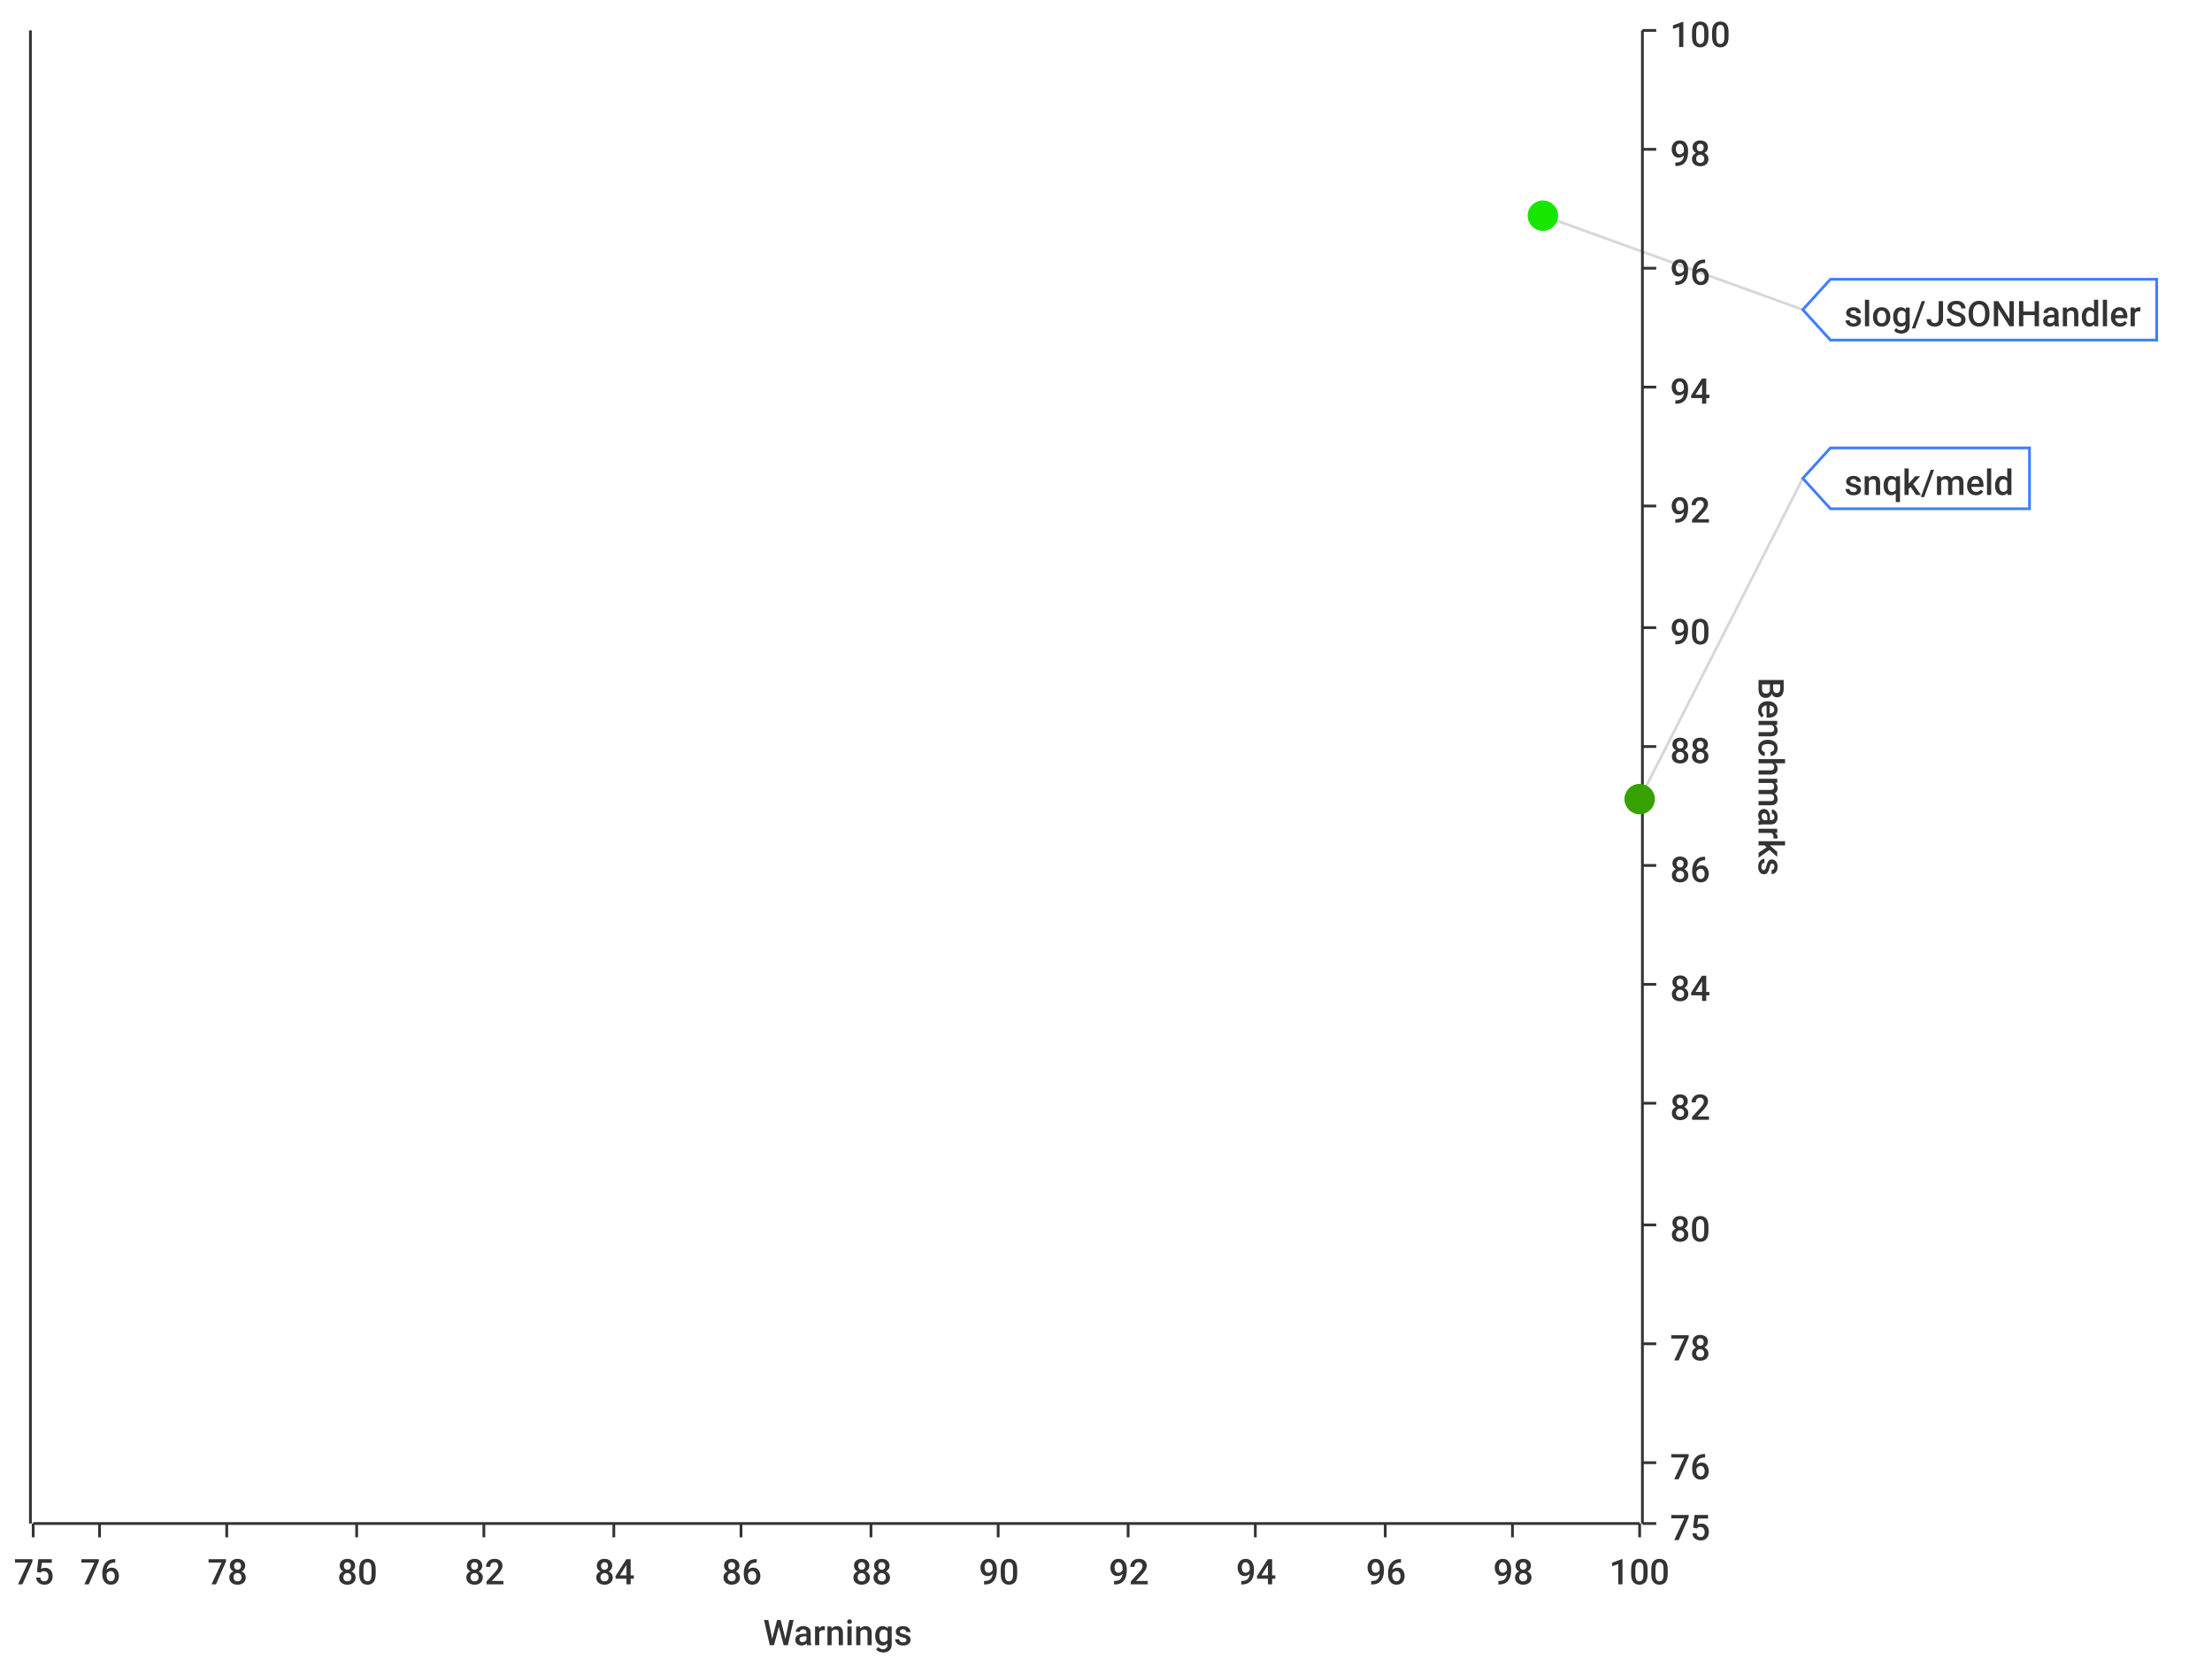
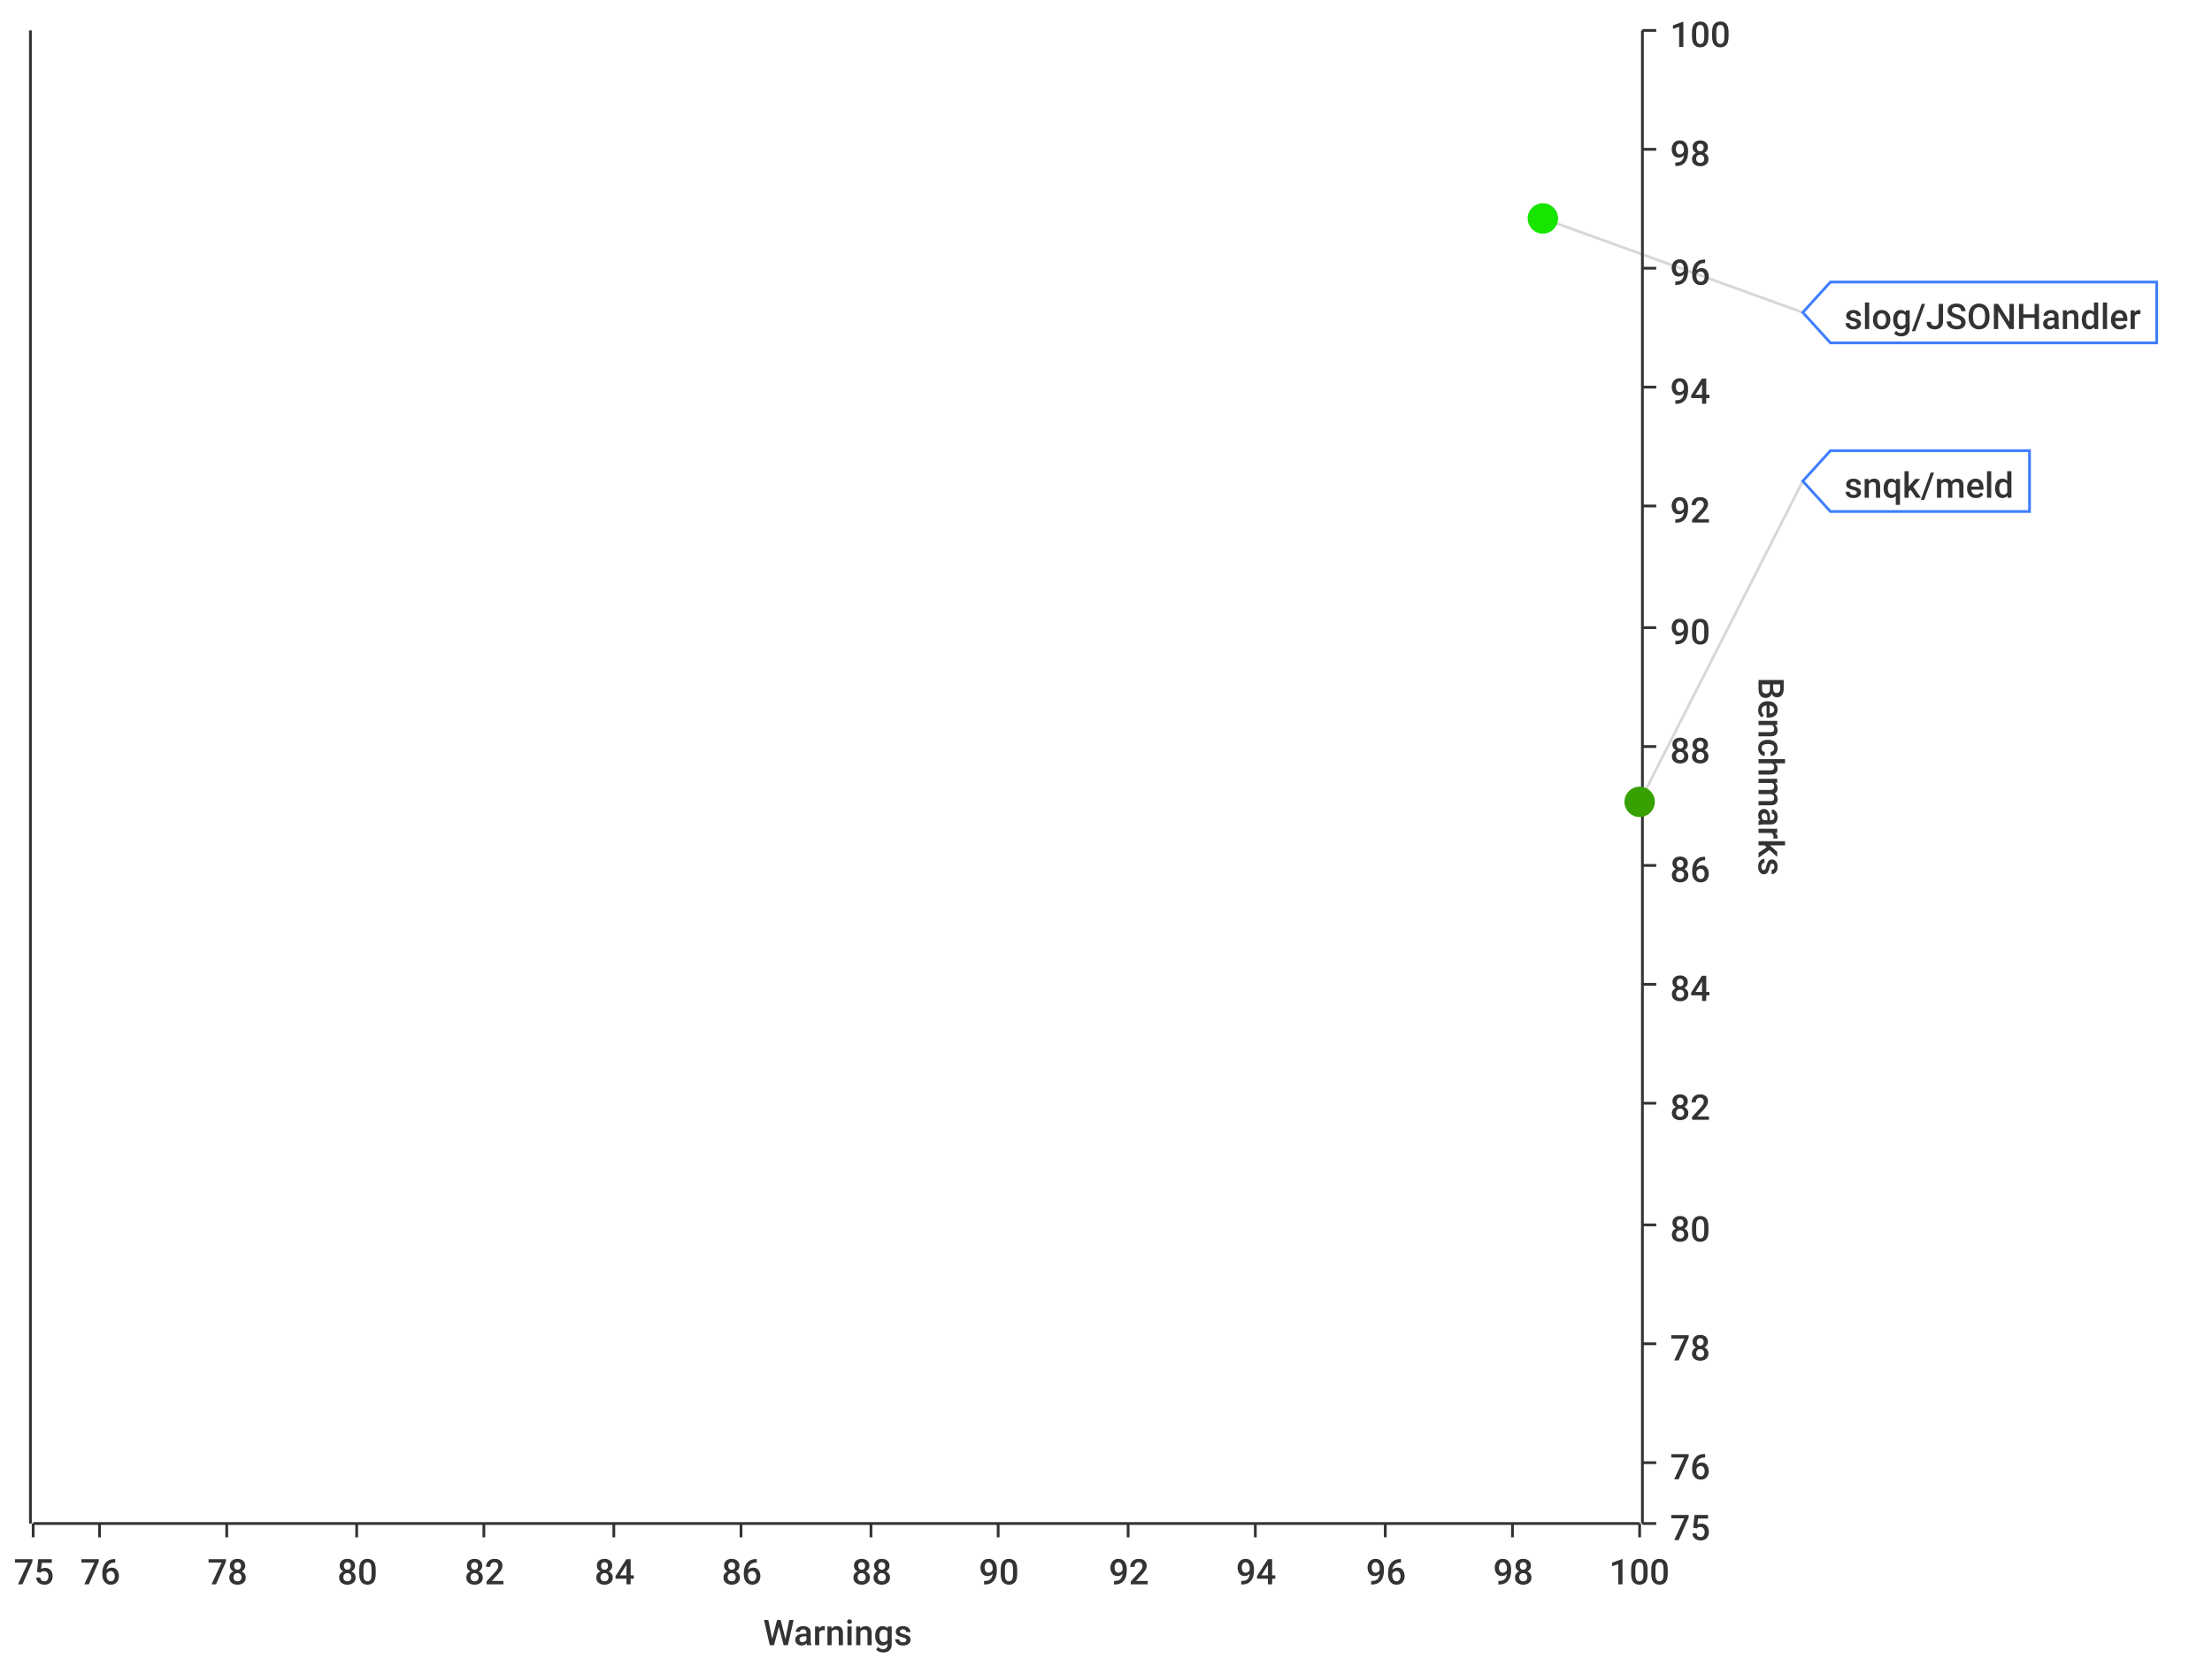
<svg xmlns="http://www.w3.org/2000/svg" width="800" height="600">\n<path d="M 0 0 L 800 0 L 800 600 L 0 600 L 0 0" style="stroke-width:0;stroke:rgba(255,255,255,1.0);fill:rgba(255,255,255,1.0)" />
  <path d="M 12 11 L 593 11 L 593 551 L 12 551 L 12 11" style="stroke-width:0;stroke:rgba(255,255,255,1.0);fill:rgba(255,255,255,1.0)" />
  <path d="M 12 551 L 593 551" style="stroke-width:1;stroke:rgba(51,51,51,1.0);fill:none" />
  <path d="M 12 551 L 12 556" style="stroke-width:1;stroke:rgba(51,51,51,1.0);fill:none" />
  <text x="5" y="573" style="stroke-width:0;stroke:none;fill:rgba(51,51,51,1.0);font-size:12.8px;font-family:'Roboto Medium',sans-serif">75</text>
  <path d="M 36 551 L 36 556" style="stroke-width:1;stroke:rgba(51,51,51,1.0);fill:none" />
  <text x="29" y="573" style="stroke-width:0;stroke:none;fill:rgba(51,51,51,1.0);font-size:12.8px;font-family:'Roboto Medium',sans-serif">76</text>
  <path d="M 82 551 L 82 556" style="stroke-width:1;stroke:rgba(51,51,51,1.0);fill:none" />
  <text x="75" y="573" style="stroke-width:0;stroke:none;fill:rgba(51,51,51,1.0);font-size:12.8px;font-family:'Roboto Medium',sans-serif">78</text>
  <path d="M 129 551 L 129 556" style="stroke-width:1;stroke:rgba(51,51,51,1.0);fill:none" />
  <text x="122" y="573" style="stroke-width:0;stroke:none;fill:rgba(51,51,51,1.0);font-size:12.8px;font-family:'Roboto Medium',sans-serif">80</text>
  <path d="M 175 551 L 175 556" style="stroke-width:1;stroke:rgba(51,51,51,1.0);fill:none" />
  <text x="168" y="573" style="stroke-width:0;stroke:none;fill:rgba(51,51,51,1.0);font-size:12.8px;font-family:'Roboto Medium',sans-serif">82</text>
  <path d="M 222 551 L 222 556" style="stroke-width:1;stroke:rgba(51,51,51,1.0);fill:none" />
  <text x="215" y="573" style="stroke-width:0;stroke:none;fill:rgba(51,51,51,1.0);font-size:12.8px;font-family:'Roboto Medium',sans-serif">84</text>
  <path d="M 268 551 L 268 556" style="stroke-width:1;stroke:rgba(51,51,51,1.0);fill:none" />
  <text x="261" y="573" style="stroke-width:0;stroke:none;fill:rgba(51,51,51,1.0);font-size:12.8px;font-family:'Roboto Medium',sans-serif">86</text>
  <path d="M 315 551 L 315 556" style="stroke-width:1;stroke:rgba(51,51,51,1.0);fill:none" />
  <text x="308" y="573" style="stroke-width:0;stroke:none;fill:rgba(51,51,51,1.0);font-size:12.8px;font-family:'Roboto Medium',sans-serif">88</text>
  <path d="M 361 551 L 361 556" style="stroke-width:1;stroke:rgba(51,51,51,1.0);fill:none" />
  <text x="354" y="573" style="stroke-width:0;stroke:none;fill:rgba(51,51,51,1.0);font-size:12.8px;font-family:'Roboto Medium',sans-serif">90</text>
  <path d="M 408 551 L 408 556" style="stroke-width:1;stroke:rgba(51,51,51,1.0);fill:none" />
  <text x="401" y="573" style="stroke-width:0;stroke:none;fill:rgba(51,51,51,1.0);font-size:12.8px;font-family:'Roboto Medium',sans-serif">92</text>
  <path d="M 454 551 L 454 556" style="stroke-width:1;stroke:rgba(51,51,51,1.0);fill:none" />
  <text x="447" y="573" style="stroke-width:0;stroke:none;fill:rgba(51,51,51,1.0);font-size:12.8px;font-family:'Roboto Medium',sans-serif">94</text>
  <path d="M 501 551 L 501 556" style="stroke-width:1;stroke:rgba(51,51,51,1.0);fill:none" />
  <text x="494" y="573" style="stroke-width:0;stroke:none;fill:rgba(51,51,51,1.0);font-size:12.8px;font-family:'Roboto Medium',sans-serif">96</text>
  <path d="M 547 551 L 547 556" style="stroke-width:1;stroke:rgba(51,51,51,1.0);fill:none" />
  <text x="540" y="573" style="stroke-width:0;stroke:none;fill:rgba(51,51,51,1.0);font-size:12.8px;font-family:'Roboto Medium',sans-serif">98</text>
  <path d="M 593 551 L 593 556" style="stroke-width:1;stroke:rgba(51,51,51,1.0);fill:none" />
  <text x="582" y="573" style="stroke-width:0;stroke:none;fill:rgba(51,51,51,1.0);font-size:12.8px;font-family:'Roboto Medium',sans-serif">100</text>
  <text x="276" y="595" style="stroke-width:0;stroke:none;fill:rgba(51,51,51,1.0);font-size:12.8px;font-family:'Roboto Medium',sans-serif">Warnings</text>
  <path d="M 36 551 L 36 11" style="stroke-width:0;stroke:none;fill:none" />
  <path d="M 82 551 L 82 11" style="stroke-width:0;stroke:none;fill:none" />
  <path d="M 129 551 L 129 11" style="stroke-width:0;stroke:none;fill:none" />
  <path d="M 175 551 L 175 11" style="stroke-width:0;stroke:none;fill:none" />
  <path d="M 222 551 L 222 11" style="stroke-width:0;stroke:none;fill:none" />
  <path d="M 268 551 L 268 11" style="stroke-width:0;stroke:none;fill:none" />
  <path d="M 315 551 L 315 11" style="stroke-width:0;stroke:none;fill:none" />
  <path d="M 361 551 L 361 11" style="stroke-width:0;stroke:none;fill:none" />
  <path d="M 408 551 L 408 11" style="stroke-width:0;stroke:none;fill:none" />
  <path d="M 454 551 L 454 11" style="stroke-width:0;stroke:none;fill:none" />
  <path d="M 501 551 L 501 11" style="stroke-width:0;stroke:none;fill:none" />
  <path d="M 547 551 L 547 11" style="stroke-width:0;stroke:none;fill:none" />
  <path d="M 594 551 L 594 11" style="stroke-width:1;stroke:rgba(51,51,51,1.0);fill:none" />
  <path d="M 594 551 L 599 551" style="stroke-width:1;stroke:rgba(51,51,51,1.0);fill:none" />
  <text x="604" y="557" style="stroke-width:0;stroke:none;fill:rgba(51,51,51,1.0);font-size:12.8px;font-family:'Roboto Medium',sans-serif">75</text>
  <path d="M 594 529 L 599 529" style="stroke-width:1;stroke:rgba(51,51,51,1.0);fill:none" />
  <text x="604" y="535" style="stroke-width:0;stroke:none;fill:rgba(51,51,51,1.0);font-size:12.8px;font-family:'Roboto Medium',sans-serif">76</text>
  <path d="M 594 486 L 599 486" style="stroke-width:1;stroke:rgba(51,51,51,1.0);fill:none" />
  <text x="604" y="492" style="stroke-width:0;stroke:none;fill:rgba(51,51,51,1.0);font-size:12.8px;font-family:'Roboto Medium',sans-serif">78</text>
  <path d="M 594 443 L 599 443" style="stroke-width:1;stroke:rgba(51,51,51,1.0);fill:none" />
  <text x="604" y="449" style="stroke-width:0;stroke:none;fill:rgba(51,51,51,1.0);font-size:12.8px;font-family:'Roboto Medium',sans-serif">80</text>
  <path d="M 594 399 L 599 399" style="stroke-width:1;stroke:rgba(51,51,51,1.0);fill:none" />
  <text x="604" y="405" style="stroke-width:0;stroke:none;fill:rgba(51,51,51,1.0);font-size:12.8px;font-family:'Roboto Medium',sans-serif">82</text>
  <path d="M 594 356 L 599 356" style="stroke-width:1;stroke:rgba(51,51,51,1.0);fill:none" />
  <text x="604" y="362" style="stroke-width:0;stroke:none;fill:rgba(51,51,51,1.0);font-size:12.8px;font-family:'Roboto Medium',sans-serif">84</text>
  <path d="M 594 313 L 599 313" style="stroke-width:1;stroke:rgba(51,51,51,1.0);fill:none" />
  <text x="604" y="319" style="stroke-width:0;stroke:none;fill:rgba(51,51,51,1.0);font-size:12.8px;font-family:'Roboto Medium',sans-serif">86</text>
  <path d="M 594 270 L 599 270" style="stroke-width:1;stroke:rgba(51,51,51,1.0);fill:none" />
  <text x="604" y="276" style="stroke-width:0;stroke:none;fill:rgba(51,51,51,1.0);font-size:12.8px;font-family:'Roboto Medium',sans-serif">88</text>
  <path d="M 594 227 L 599 227" style="stroke-width:1;stroke:rgba(51,51,51,1.0);fill:none" />
  <text x="604" y="233" style="stroke-width:0;stroke:none;fill:rgba(51,51,51,1.0);font-size:12.8px;font-family:'Roboto Medium',sans-serif">90</text>
  <path d="M 594 183 L 599 183" style="stroke-width:1;stroke:rgba(51,51,51,1.0);fill:none" />
  <text x="604" y="189" style="stroke-width:0;stroke:none;fill:rgba(51,51,51,1.0);font-size:12.8px;font-family:'Roboto Medium',sans-serif">92</text>
  <path d="M 594 140 L 599 140" style="stroke-width:1;stroke:rgba(51,51,51,1.0);fill:none" />
  <text x="604" y="146" style="stroke-width:0;stroke:none;fill:rgba(51,51,51,1.0);font-size:12.8px;font-family:'Roboto Medium',sans-serif">94</text>
  <path d="M 594 97 L 599 97" style="stroke-width:1;stroke:rgba(51,51,51,1.0);fill:none" />
  <text x="604" y="103" style="stroke-width:0;stroke:none;fill:rgba(51,51,51,1.0);font-size:12.8px;font-family:'Roboto Medium',sans-serif">96</text>
  <path d="M 594 54 L 599 54" style="stroke-width:1;stroke:rgba(51,51,51,1.0);fill:none" />
  <text x="604" y="60" style="stroke-width:0;stroke:none;fill:rgba(51,51,51,1.0);font-size:12.8px;font-family:'Roboto Medium',sans-serif">98</text>
  <path d="M 594 11 L 599 11" style="stroke-width:1;stroke:rgba(51,51,51,1.0);fill:none" />
  <text x="604" y="17" style="stroke-width:0;stroke:none;fill:rgba(51,51,51,1.0);font-size:12.8px;font-family:'Roboto Medium',sans-serif">100</text>
  <text x="636" y="245" style="stroke-width:0;stroke:none;fill:rgba(51,51,51,1.0);font-size:12.8px;font-family:'Roboto Medium',sans-serif" transform="rotate(90.00,636,245)">Benchmarks</text>
  <path d="M 12 2171 L 593 2171" style="stroke-width:0;stroke:none;fill:none" />
  <path d="M 12 529 L 593 529" style="stroke-width:0;stroke:none;fill:none" />
  <path d="M 12 486 L 593 486" style="stroke-width:0;stroke:none;fill:none" />
  <path d="M 12 443 L 593 443" style="stroke-width:0;stroke:none;fill:none" />
  <path d="M 12 399 L 593 399" style="stroke-width:0;stroke:none;fill:none" />
  <path d="M 12 356 L 593 356" style="stroke-width:0;stroke:none;fill:none" />
  <path d="M 12 313 L 593 313" style="stroke-width:0;stroke:none;fill:none" />
  <path d="M 12 270 L 593 270" style="stroke-width:0;stroke:none;fill:none" />
  <path d="M 12 227 L 593 227" style="stroke-width:0;stroke:none;fill:none" />
  <path d="M 12 183 L 593 183" style="stroke-width:0;stroke:none;fill:none" />
  <path d="M 12 140 L 593 140" style="stroke-width:0;stroke:none;fill:none" />
  <path d="M 12 97 L 593 97" style="stroke-width:0;stroke:none;fill:none" />
  <path d="M 12 54 L 593 54" style="stroke-width:0;stroke:none;fill:none" />
  <path d="M 11 551 L 11 11" style="stroke-width:1;stroke:rgba(51,51,51,1.0);fill:none" />
  <path d="M 11 -9223372036854775257 L 6 -9223372036854775257" style="stroke-width:1;stroke:rgba(51,51,51,1.0);fill:none" />
  <text x="-25" y="-9223372036854775251" style="stroke-width:0;stroke:none;fill:rgba(51,51,51,1.0);font-size:12.8px;font-family:'Roboto Medium',sans-serif">0.00</text>
  <path d="M 11 -9223372036854775257 L 6 -9223372036854775257" style="stroke-width:1;stroke:rgba(51,51,51,1.0);fill:none" />
  <text x="-25" y="-9223372036854775251" style="stroke-width:0;stroke:none;fill:rgba(51,51,51,1.0);font-size:12.8px;font-family:'Roboto Medium',sans-serif">0.00</text>
  <path d="M 11 -9223372036854775257 L 6 -9223372036854775257" style="stroke-width:1;stroke:rgba(51,51,51,1.0);fill:none" />
  <text x="-25" y="-9223372036854775251" style="stroke-width:0;stroke:none;fill:rgba(51,51,51,1.0);font-size:12.8px;font-family:'Roboto Medium',sans-serif">0.00</text>
  <path d="M 11 -9223372036854775257 L 6 -9223372036854775257" style="stroke-width:1;stroke:rgba(51,51,51,1.0);fill:none" />
  <text x="-25" y="-9223372036854775251" style="stroke-width:0;stroke:none;fill:rgba(51,51,51,1.0);font-size:12.8px;font-family:'Roboto Medium',sans-serif">0.00</text>
  <path d="M 11 -9223372036854775257 L 6 -9223372036854775257" style="stroke-width:1;stroke:rgba(51,51,51,1.0);fill:none" />
  <text x="-25" y="-9223372036854775251" style="stroke-width:0;stroke:none;fill:rgba(51,51,51,1.0);font-size:12.8px;font-family:'Roboto Medium',sans-serif">0.00</text>
  <path d="M 11 -9223372036854775257 L 6 -9223372036854775257" style="stroke-width:1;stroke:rgba(51,51,51,1.0);fill:none" />
  <text x="-25" y="-9223372036854775251" style="stroke-width:0;stroke:none;fill:rgba(51,51,51,1.0);font-size:12.8px;font-family:'Roboto Medium',sans-serif">0.00</text>
  <path d="M 11 -9223372036854775257 L 6 -9223372036854775257" style="stroke-width:1;stroke:rgba(51,51,51,1.0);fill:none" />
  <text x="-25" y="-9223372036854775251" style="stroke-width:0;stroke:none;fill:rgba(51,51,51,1.0);font-size:12.8px;font-family:'Roboto Medium',sans-serif">0.00</text>
  <path d="M 11 -9223372036854775257 L 6 -9223372036854775257" style="stroke-width:1;stroke:rgba(51,51,51,1.0);fill:none" />
  <text x="-25" y="-9223372036854775251" style="stroke-width:0;stroke:none;fill:rgba(51,51,51,1.0);font-size:12.8px;font-family:'Roboto Medium',sans-serif">0.00</text>
  <path d="M 11 -9223372036854775257 L 6 -9223372036854775257" style="stroke-width:1;stroke:rgba(51,51,51,1.0);fill:none" />
  <text x="-25" y="-9223372036854775251" style="stroke-width:0;stroke:none;fill:rgba(51,51,51,1.0);font-size:12.8px;font-family:'Roboto Medium',sans-serif">0.00</text>
  <path d="M 11 -9223372036854775257 L 6 -9223372036854775257" style="stroke-width:1;stroke:rgba(51,51,51,1.0);fill:none" />
  <text x="-25" y="-9223372036854775251" style="stroke-width:0;stroke:none;fill:rgba(51,51,51,1.0);font-size:12.8px;font-family:'Roboto Medium',sans-serif">0.00</text>
  <path d="M 11 -9223372036854775257 L 6 -9223372036854775257" style="stroke-width:1;stroke:rgba(51,51,51,1.0);fill:none" />
  <text x="-25" y="-9223372036854775251" style="stroke-width:0;stroke:none;fill:rgba(51,51,51,1.0);font-size:12.8px;font-family:'Roboto Medium',sans-serif">0.00</text>
  <path d="M 11 -9223372036854775257 L 6 -9223372036854775257" style="stroke-width:1;stroke:rgba(51,51,51,1.0);fill:none" />
  <text x="-25" y="-9223372036854775251" style="stroke-width:0;stroke:none;fill:rgba(51,51,51,1.0);font-size:12.8px;font-family:'Roboto Medium',sans-serif">0.00</text>
  <path d="M 11 -9223372036854775257 L 6 -9223372036854775257" style="stroke-width:1;stroke:rgba(51,51,51,1.0);fill:none" />
  <text x="-25" y="-9223372036854775251" style="stroke-width:0;stroke:none;fill:rgba(51,51,51,1.0);font-size:12.8px;font-family:'Roboto Medium',sans-serif">0.00</text>
  <path d="M 11 -9223372036854775257 L 6 -9223372036854775257" style="stroke-width:1;stroke:rgba(51,51,51,1.0);fill:none" />
  <text x="-25" y="-9223372036854775251" style="stroke-width:0;stroke:none;fill:rgba(51,51,51,1.0);font-size:12.8px;font-family:'Roboto Medium',sans-serif">0.00</text>
  <path d="M 11 -9223372036854775257 L 6 -9223372036854775257" style="stroke-width:1;stroke:rgba(51,51,51,1.0);fill:none" />
  <text x="-25" y="-9223372036854775251" style="stroke-width:0;stroke:none;fill:rgba(51,51,51,1.0);font-size:12.8px;font-family:'Roboto Medium',sans-serif">0.00</text>
  <path d="M 12 -9223372036854775257 L 593 -9223372036854775257" style="stroke-width:0;stroke:none;fill:none" />
  <path d="M 12 -9223372036854775257 L 593 -9223372036854775257" style="stroke-width:0;stroke:none;fill:none" />
  <path d="M 12 -9223372036854775257 L 593 -9223372036854775257" style="stroke-width:0;stroke:none;fill:none" />
  <path d="M 12 -9223372036854775257 L 593 -9223372036854775257" style="stroke-width:0;stroke:none;fill:none" />
  <path d="M 12 -9223372036854775257 L 593 -9223372036854775257" style="stroke-width:0;stroke:none;fill:none" />
  <path d="M 12 -9223372036854775257 L 593 -9223372036854775257" style="stroke-width:0;stroke:none;fill:none" />
  <path d="M 12 -9223372036854775257 L 593 -9223372036854775257" style="stroke-width:0;stroke:none;fill:none" />
  <path d="M 12 -9223372036854775257 L 593 -9223372036854775257" style="stroke-width:0;stroke:none;fill:none" />
  <path d="M 12 -9223372036854775257 L 593 -9223372036854775257" style="stroke-width:0;stroke:none;fill:none" />
  <path d="M 12 -9223372036854775257 L 593 -9223372036854775257" style="stroke-width:0;stroke:none;fill:none" />
  <path d="M 12 -9223372036854775257 L 593 -9223372036854775257" style="stroke-width:0;stroke:none;fill:none" />
  <path d="M 12 -9223372036854775257 L 593 -9223372036854775257" style="stroke-width:0;stroke:none;fill:none" />
  <path d="M 12 -9223372036854775257 L 593 -9223372036854775257" style="stroke-width:0;stroke:none;fill:none" />
  <path d="M 12 -9223372036854775257 L 593 -9223372036854775257" style="stroke-width:0;stroke:none;fill:none" />
-   <path d="M 558 78 L 652 112" style="stroke-width:1;stroke:rgba(63,63,63,0.2);fill:none" />
-   <path d="M 593 289 L 652 173" style="stroke-width:1;stroke:rgba(63,63,63,0.2);fill:none" />
-   <circle cx="558" cy="78" r="5" style="stroke-width:1;stroke:rgba(23,230,0,1.0);fill:rgba(23,230,0,1.0)" />
-   <path d="" style="stroke-width:1;stroke:rgba(23,230,0,1.0);fill:rgba(23,230,0,1.0)" />
-   <circle cx="593" cy="289" r="5" style="stroke-width:1;stroke:rgba(54,161,0,1.0);fill:rgba(54,161,0,1.0)" />
+   <path d="M 558 79 L 652 113" style="stroke-width:1;stroke:rgba(63,63,63,0.2);fill:none" />
+   <path d="M 593 290 L 652 174" style="stroke-width:1;stroke:rgba(63,63,63,0.2);fill:none" />
+   <circle cx="558" cy="79" r="5" style="stroke-width:1;stroke:rgba(23,229,0,1.0);fill:rgba(23,229,0,1.0)" />
+   <path d="" style="stroke-width:1;stroke:rgba(23,229,0,1.0);fill:rgba(23,229,0,1.0)" />
+   <circle cx="593" cy="290" r="5" style="stroke-width:1;stroke:rgba(54,161,0,1.0);fill:rgba(54,161,0,1.0)" />
  <path d="" style="stroke-width:1;stroke:rgba(54,161,0,1.0);fill:rgba(54,161,0,1.0)" />
-   <path d="M 652 112 L 662 101 L 780 101 L 780 123 L 662 123 L 652 112 Z" style="stroke-width:1;stroke:rgba(63,127,255,1.0);fill:rgba(255,255,255,1.0)" />
-   <text x="667" y="118" style="stroke-width:0;stroke:none;fill:rgba(51,51,51,1.0);font-size:12.8px;font-family:'Roboto Medium',sans-serif">slog/JSONHandler</text>
-   <path d="M 652 173 L 662 162 L 734 162 L 734 184 L 662 184 L 652 173 Z" style="stroke-width:1;stroke:rgba(63,127,255,1.0);fill:rgba(255,255,255,1.0)" />
-   <text x="667" y="179" style="stroke-width:0;stroke:none;fill:rgba(51,51,51,1.0);font-size:12.8px;font-family:'Roboto Medium',sans-serif">snqk/meld</text>
+   <path d="M 652 113 L 662 102 L 780 102 L 780 124 L 662 124 L 652 113 Z" style="stroke-width:1;stroke:rgba(63,127,255,1.0);fill:rgba(255,255,255,1.0)" />
+   <text x="667" y="119" style="stroke-width:0;stroke:none;fill:rgba(51,51,51,1.0);font-size:12.8px;font-family:'Roboto Medium',sans-serif">slog/JSONHandler</text>
+   <path d="M 652 174 L 662 163 L 734 163 L 734 185 L 662 185 L 652 174 Z" style="stroke-width:1;stroke:rgba(63,127,255,1.0);fill:rgba(255,255,255,1.0)" />
+   <text x="667" y="180" style="stroke-width:0;stroke:none;fill:rgba(51,51,51,1.0);font-size:12.8px;font-family:'Roboto Medium',sans-serif">snqk/meld</text>
</svg>
